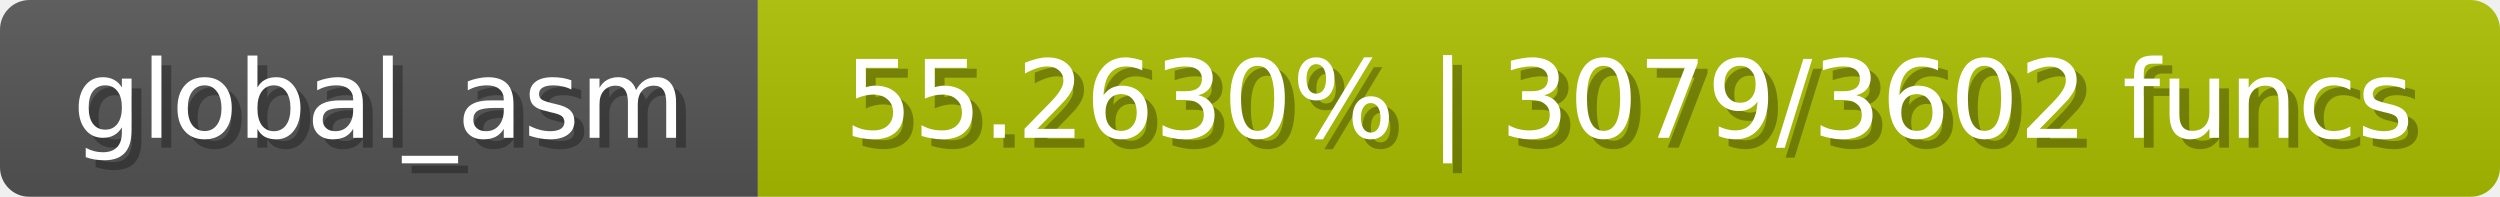
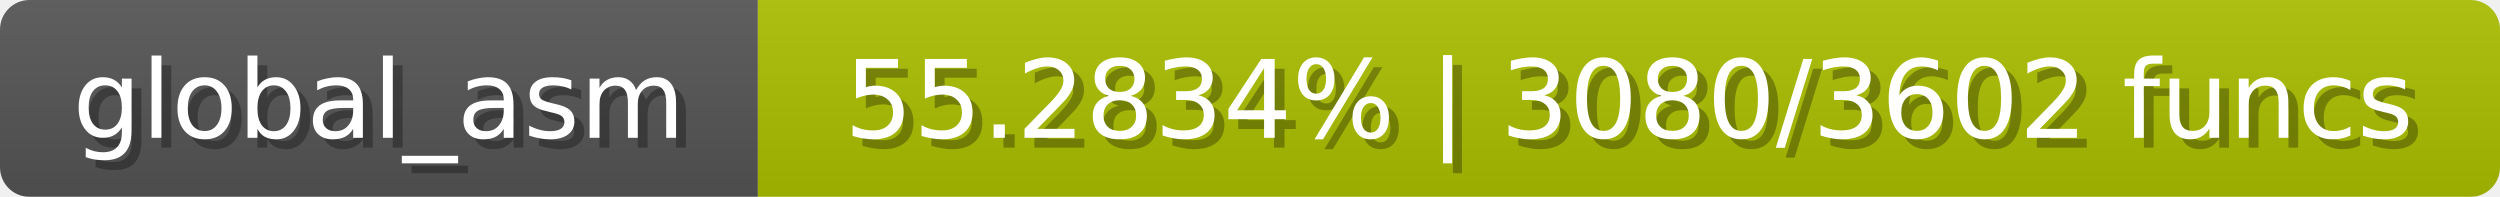
<svg xmlns="http://www.w3.org/2000/svg" width="254" height="20">
  <linearGradient id="b" x2="0" y2="100%">
    <stop offset="0" stop-color="#bbb" stop-opacity=".1" />
    <stop offset="1" stop-opacity=".1" />
  </linearGradient>
  <mask id="anybadge_1">
    <rect width="254" height="20" rx="3" fill="#fff" />
  </mask>
  <g mask="url(#anybadge_1)">
    <path fill="#555" d="M0 0h77v20H0z" />
    <path fill="#acc000" d="M77 0h177v20H77z" />
    <path fill="url(#b)" d="M0 0h254v20H0z" />
  </g>
  <g fill="#fff" text-anchor="middle" font-family="DejaVu Sans,Verdana,Geneva,sans-serif" font-size="11">
    <text x="39.5" y="15" fill="#010101" fill-opacity=".3">global_asm</text>
    <text x="38.5" y="14">global_asm</text>
  </g>
  <g fill="#fff" text-anchor="middle" font-family="DejaVu Sans,Verdana,Geneva,sans-serif" font-size="11">
-     <text x="166.5" y="15" fill="#010101" fill-opacity=".3">55.2630% | 3079/3602 funcs</text>
-     <text x="165.5" y="14">55.2630% | 3079/3602 funcs</text>
+     <text x="166.5" y="15" fill="#010101" fill-opacity=".3">55.2834% | 3080/3602 funcs</text>
+     <text x="165.5" y="14">55.2834% | 3080/3602 funcs</text>
  </g>
</svg>
